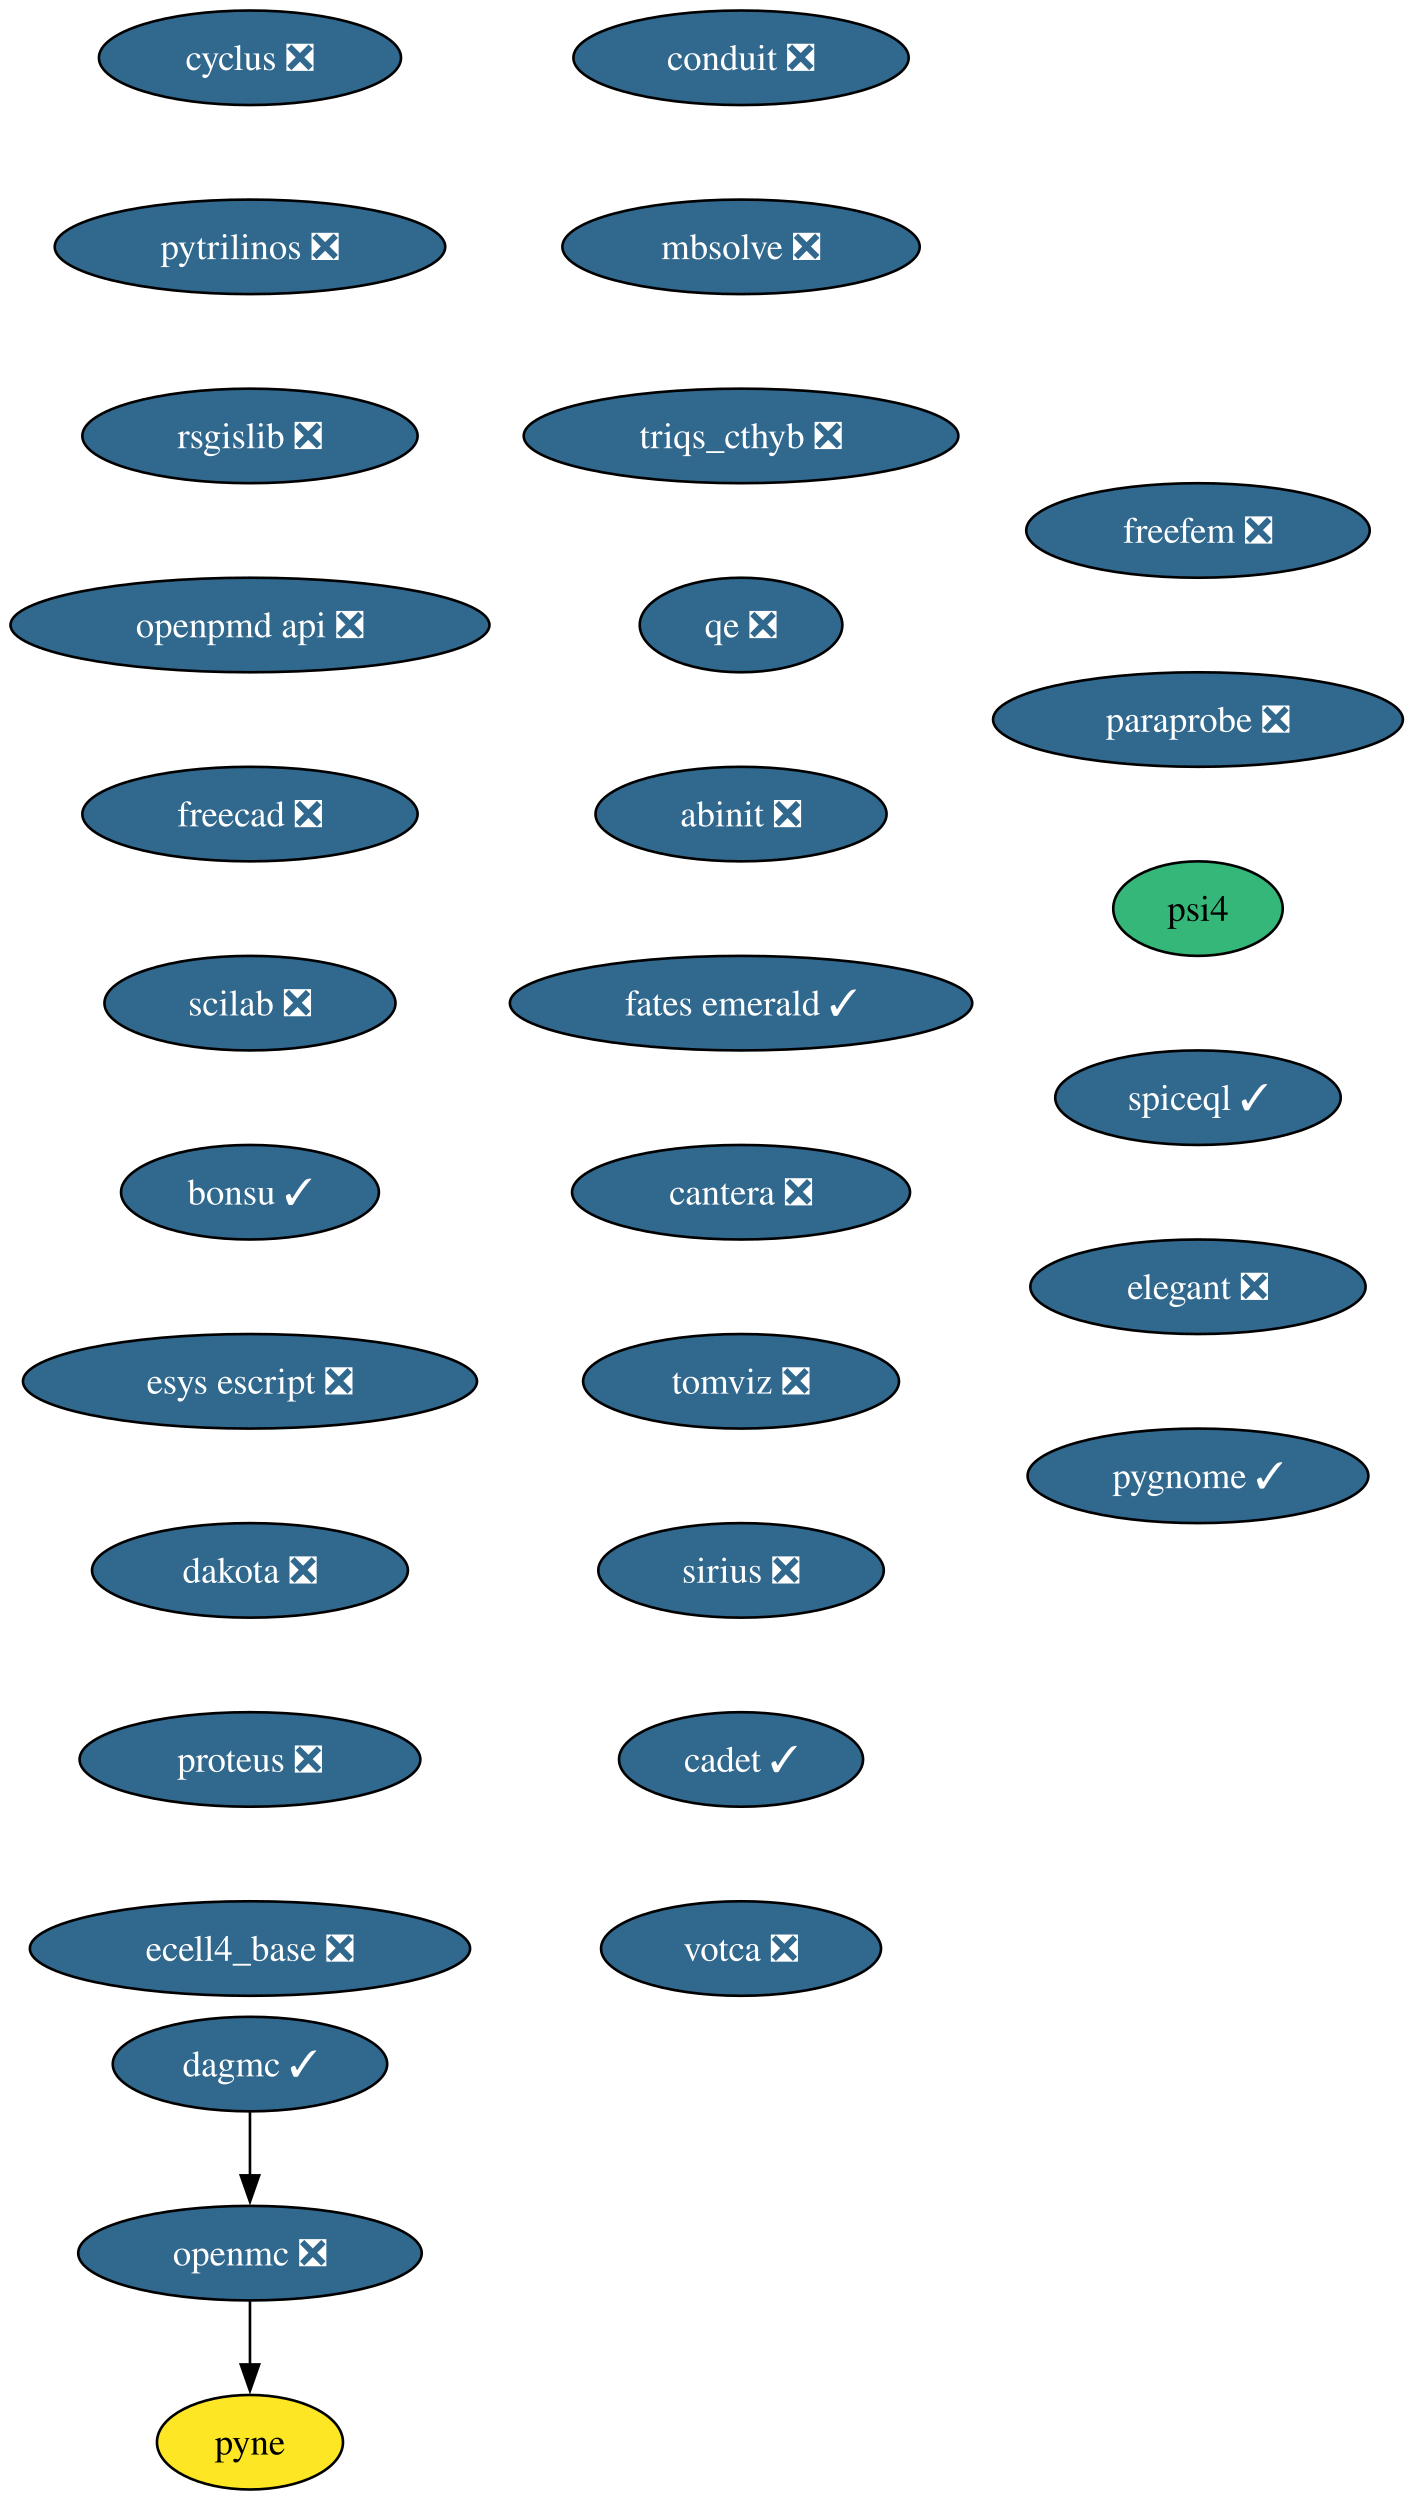
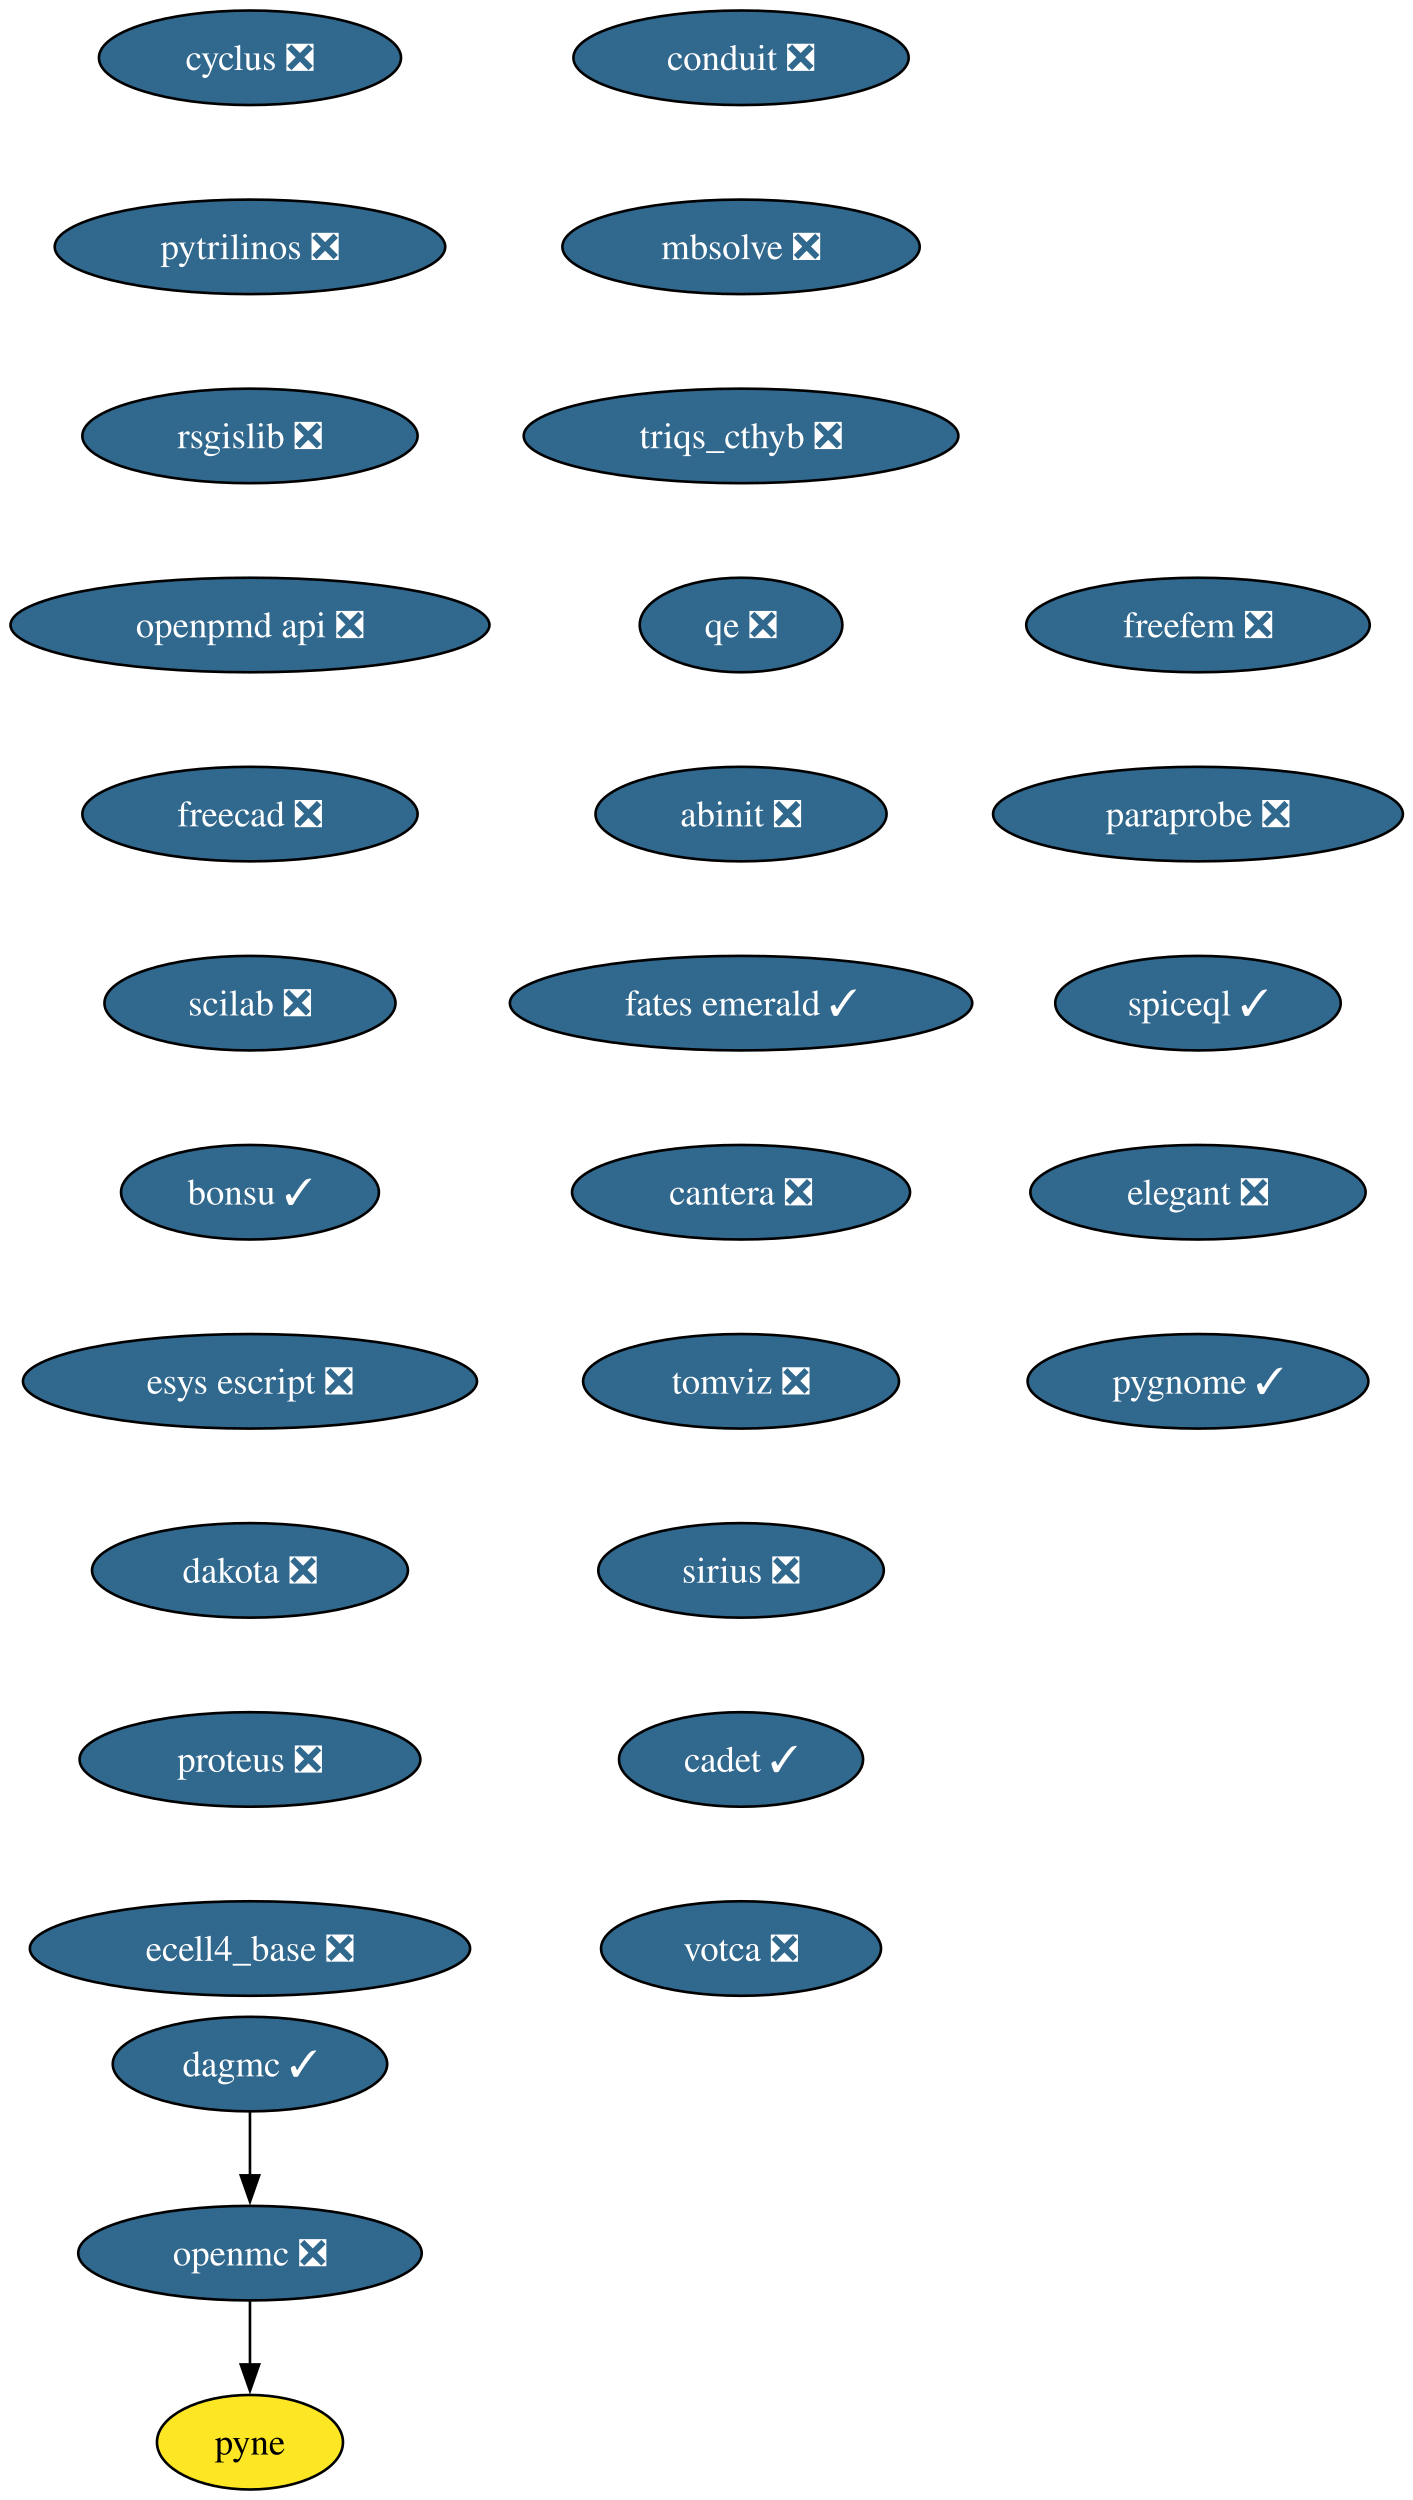
<svg xmlns="http://www.w3.org/2000/svg" xmlns:xlink="http://www.w3.org/1999/xlink" width="538pt" height="952pt" viewBox="0.00 0.00 538.00 952.00">
  <g id="graph0" class="graph" transform="scale(1 1) rotate(0) translate(4 948)">
    <polygon fill="white" stroke="none" points="-4,4 -4,-948 534.23,-948 534.23,4 -4,4" />
    <g id="node1" class="node">
      <g id="a_node1">
        <a xlink:href="https://github.com/conda-forge/cyclus-feedstock/pull/107" xlink:title="cyclus ❎">
          <ellipse fill="#31688e" stroke="black" cx="91.19" cy="-926" rx="57.52" ry="18" />
          <text xml:space="preserve" text-anchor="middle" x="91.19" y="-921.33" font-family="Times,serif" font-size="14.00" fill="white">cyclus ❎</text>
        </a>
      </g>
    </g>
    <g id="node2" class="node">
      <g id="a_node2">
        <a xlink:href="https://github.com/conda-forge/pytrilinos-feedstock/pull/60" xlink:title="pytrilinos ❎">
          <ellipse fill="#31688e" stroke="black" cx="91.19" cy="-854" rx="74.36" ry="18" />
          <text xml:space="preserve" text-anchor="middle" x="91.19" y="-849.33" font-family="Times,serif" font-size="14.00" fill="white">pytrilinos ❎</text>
        </a>
      </g>
    </g>
    <g id="node5" class="node">
      <g id="a_node5">
        <a xlink:href="https://github.com/conda-forge/rsgislib-feedstock/pull/97" xlink:title="rsgislib ❎">
          <ellipse fill="#31688e" stroke="black" cx="91.19" cy="-782" rx="63.84" ry="18" />
          <text xml:space="preserve" text-anchor="middle" x="91.19" y="-777.33" font-family="Times,serif" font-size="14.00" fill="white">rsgislib ❎</text>
        </a>
      </g>
    </g>
    <g id="node3" class="node">
      <g id="a_node3">
        <a xlink:href="https://github.com/conda-forge/openmc-feedstock/pull/79" xlink:title="openmc ❎">
          <ellipse fill="#31688e" stroke="black" cx="91.19" cy="-90" rx="65.41" ry="18" />
          <text xml:space="preserve" text-anchor="middle" x="91.19" y="-85.33" font-family="Times,serif" font-size="14.00" fill="white">openmc ❎</text>
        </a>
      </g>
    </g>
    <g id="node4" class="node">
      <g id="a_node4">
        <a xlink:href="https://github.com/conda-forge/pyne-feedstock" xlink:title="pyne">
          <ellipse fill="#fde725" stroke="black" cx="91.19" cy="-18" rx="35.42" ry="18" />
          <text xml:space="preserve" text-anchor="middle" x="91.19" y="-13.32" font-family="Times,serif" font-size="14.00">pyne</text>
        </a>
      </g>
    </g>
    <g id="edge2" class="edge">
      <path fill="none" stroke="black" d="M91.19,-71.7C91.19,-64.41 91.19,-55.73 91.19,-47.54" />
      <polygon fill="black" stroke="black" points="94.69,-47.62 91.19,-37.62 87.69,-47.62 94.69,-47.62" />
    </g>
    <g id="node6" class="node">
      <g id="a_node6">
        <a xlink:href="https://github.com/conda-forge/openpmd-api-feedstock/pull/122" xlink:title="openpmd api ❎">
          <ellipse fill="#31688e" stroke="black" cx="91.19" cy="-710" rx="91.19" ry="18" />
          <text xml:space="preserve" text-anchor="middle" x="91.19" y="-705.33" font-family="Times,serif" font-size="14.00" fill="white">openpmd api ❎</text>
        </a>
      </g>
    </g>
    <g id="node7" class="node">
      <g id="a_node7">
        <a xlink:href="https://github.com/conda-forge/freecad-feedstock/pull/144" xlink:title="freecad ❎">
          <ellipse fill="#31688e" stroke="black" cx="91.19" cy="-638" rx="63.84" ry="18" />
          <text xml:space="preserve" text-anchor="middle" x="91.19" y="-633.33" font-family="Times,serif" font-size="14.00" fill="white">freecad ❎</text>
        </a>
      </g>
    </g>
    <g id="node8" class="node">
      <g id="a_node8">
        <a xlink:href="https://github.com/conda-forge/scilab-feedstock/pull/57" xlink:title="scilab ❎">
          <ellipse fill="#31688e" stroke="black" cx="91.19" cy="-566" rx="55.42" ry="18" />
          <text xml:space="preserve" text-anchor="middle" x="91.19" y="-561.33" font-family="Times,serif" font-size="14.00" fill="white">scilab ❎</text>
        </a>
      </g>
    </g>
    <g id="node9" class="node">
      <g id="a_node9">
        <a xlink:href="https://github.com/conda-forge/bonsu-feedstock/pull/81" xlink:title="bonsu ✓">
          <ellipse fill="#31688e" stroke="black" cx="91.19" cy="-494" rx="49.1" ry="18" />
          <text xml:space="preserve" text-anchor="middle" x="91.19" y="-489.32" font-family="Times,serif" font-size="14.00" fill="white">bonsu ✓</text>
        </a>
      </g>
    </g>
    <g id="node10" class="node">
      <g id="a_node10">
        <a xlink:href="https://github.com/conda-forge/esys-escript-feedstock/pull/80" xlink:title="esys escript ❎">
          <ellipse fill="#31688e" stroke="black" cx="91.19" cy="-422" rx="86.46" ry="18" />
          <text xml:space="preserve" text-anchor="middle" x="91.19" y="-417.32" font-family="Times,serif" font-size="14.00" fill="white">esys escript ❎</text>
        </a>
      </g>
    </g>
    <g id="node11" class="node">
      <g id="a_node11">
        <a xlink:href="https://github.com/conda-forge/dakota-feedstock/pull/56" xlink:title="dakota ❎">
          <ellipse fill="#31688e" stroke="black" cx="91.19" cy="-350" rx="60.15" ry="18" />
          <text xml:space="preserve" text-anchor="middle" x="91.19" y="-345.32" font-family="Times,serif" font-size="14.00" fill="white">dakota ❎</text>
        </a>
      </g>
    </g>
    <g id="node12" class="node">
      <g id="a_node12">
        <a xlink:href="https://github.com/conda-forge/proteus-feedstock/pull/75" xlink:title="proteus ❎">
          <ellipse fill="#31688e" stroke="black" cx="91.19" cy="-278" rx="64.89" ry="18" />
          <text xml:space="preserve" text-anchor="middle" x="91.19" y="-273.32" font-family="Times,serif" font-size="14.00" fill="white">proteus ❎</text>
        </a>
      </g>
    </g>
    <g id="node13" class="node">
      <g id="a_node13">
        <a xlink:href="https://github.com/conda-forge/ecell4_base-feedstock/pull/34" xlink:title="ecell4_base ❎">
          <ellipse fill="#31688e" stroke="black" cx="91.19" cy="-206" rx="83.83" ry="18" />
          <text xml:space="preserve" text-anchor="middle" x="91.19" y="-201.32" font-family="Times,serif" font-size="14.00" fill="white">ecell4_base ❎</text>
        </a>
      </g>
    </g>
    <g id="node14" class="node">
      <g id="a_node14">
        <a xlink:href="https://github.com/conda-forge/conduit-feedstock/pull/52" xlink:title="conduit ❎">
          <ellipse fill="#31688e" stroke="black" cx="278.19" cy="-926" rx="63.84" ry="18" />
          <text xml:space="preserve" text-anchor="middle" x="278.19" y="-921.33" font-family="Times,serif" font-size="14.00" fill="white">conduit ❎</text>
        </a>
      </g>
    </g>
    <g id="node15" class="node">
      <g id="a_node15">
        <a xlink:href="https://github.com/conda-forge/mbsolve-feedstock/pull/21" xlink:title="mbsolve ❎">
          <ellipse fill="#31688e" stroke="black" cx="278.19" cy="-854" rx="68.04" ry="18" />
          <text xml:space="preserve" text-anchor="middle" x="278.19" y="-849.33" font-family="Times,serif" font-size="14.00" fill="white">mbsolve ❎</text>
        </a>
      </g>
    </g>
    <g id="node17" class="node">
      <g id="a_node17">
        <a xlink:href="https://github.com/conda-forge/triqs_cthyb-feedstock/pull/48" xlink:title="triqs_cthyb ❎">
          <ellipse fill="#31688e" stroke="black" cx="278.19" cy="-782" rx="82.77" ry="18" />
          <text xml:space="preserve" text-anchor="middle" x="278.19" y="-777.33" font-family="Times,serif" font-size="14.00" fill="white">triqs_cthyb ❎</text>
        </a>
      </g>
    </g>
    <g id="node16" class="node">
      <g id="a_node16">
        <a xlink:href="https://github.com/conda-forge/dagmc-feedstock/pull/36" xlink:title="dagmc ✓">
          <ellipse fill="#31688e" stroke="black" cx="91.19" cy="-162" rx="52.26" ry="18" />
          <text xml:space="preserve" text-anchor="middle" x="91.19" y="-157.32" font-family="Times,serif" font-size="14.00" fill="white">dagmc ✓</text>
        </a>
      </g>
    </g>
    <g id="edge13" class="edge">
      <path fill="none" stroke="black" d="M91.19,-143.7C91.19,-136.41 91.19,-127.73 91.19,-119.54" />
      <polygon fill="black" stroke="black" points="94.69,-119.62 91.19,-109.62 87.69,-119.62 94.69,-119.62" />
    </g>
    <g id="node18" class="node">
      <g id="a_node18">
        <a xlink:href="https://github.com/conda-forge/qe-feedstock/pull/71" xlink:title="qe ❎">
          <ellipse fill="#31688e" stroke="black" cx="278.19" cy="-710" rx="38.58" ry="18" />
          <text xml:space="preserve" text-anchor="middle" x="278.19" y="-705.33" font-family="Times,serif" font-size="14.00" fill="white">qe ❎</text>
        </a>
      </g>
    </g>
    <g id="node19" class="node">
      <g id="a_node19">
        <a xlink:href="https://github.com/conda-forge/abinit-feedstock/pull/70" xlink:title="abinit ❎">
          <ellipse fill="#31688e" stroke="black" cx="278.19" cy="-638" rx="55.42" ry="18" />
          <text xml:space="preserve" text-anchor="middle" x="278.19" y="-633.33" font-family="Times,serif" font-size="14.00" fill="white">abinit ❎</text>
        </a>
      </g>
    </g>
    <g id="node20" class="node">
      <g id="a_node20">
        <a xlink:href="https://github.com/conda-forge/fates-emerald-feedstock/pull/22" xlink:title="fates emerald ✓">
          <ellipse fill="#31688e" stroke="black" cx="278.19" cy="-566" rx="88.04" ry="18" />
          <text xml:space="preserve" text-anchor="middle" x="278.19" y="-561.33" font-family="Times,serif" font-size="14.00" fill="white">fates emerald ✓</text>
        </a>
      </g>
    </g>
    <g id="node21" class="node">
      <g id="a_node21">
        <a xlink:href="https://github.com/conda-forge/cantera-feedstock/pull/58" xlink:title="cantera ❎">
          <ellipse fill="#31688e" stroke="black" cx="278.19" cy="-494" rx="64.36" ry="18" />
          <text xml:space="preserve" text-anchor="middle" x="278.19" y="-489.32" font-family="Times,serif" font-size="14.00" fill="white">cantera ❎</text>
        </a>
      </g>
    </g>
    <g id="node22" class="node">
      <g id="a_node22">
        <a xlink:href="https://github.com/conda-forge/tomviz-feedstock/pull/74" xlink:title="tomviz ❎">
          <ellipse fill="#31688e" stroke="black" cx="278.19" cy="-422" rx="60.15" ry="18" />
          <text xml:space="preserve" text-anchor="middle" x="278.19" y="-417.32" font-family="Times,serif" font-size="14.00" fill="white">tomviz ❎</text>
        </a>
      </g>
    </g>
    <g id="node23" class="node">
      <g id="a_node23">
        <a xlink:href="https://github.com/conda-forge/sirius-feedstock/pull/36" xlink:title="sirius ❎">
          <ellipse fill="#31688e" stroke="black" cx="278.19" cy="-350" rx="54.36" ry="18" />
          <text xml:space="preserve" text-anchor="middle" x="278.19" y="-345.32" font-family="Times,serif" font-size="14.00" fill="white">sirius ❎</text>
        </a>
      </g>
    </g>
    <g id="node24" class="node">
      <g id="a_node24">
        <a xlink:href="https://github.com/conda-forge/cadet-feedstock/pull/26" xlink:title="cadet ✓">
          <ellipse fill="#31688e" stroke="black" cx="278.19" cy="-278" rx="46.47" ry="18" />
          <text xml:space="preserve" text-anchor="middle" x="278.19" y="-273.32" font-family="Times,serif" font-size="14.00" fill="white">cadet ✓</text>
        </a>
      </g>
    </g>
    <g id="node25" class="node">
      <g id="a_node25">
        <a xlink:href="https://github.com/conda-forge/votca-feedstock/pull/27" xlink:title="votca ❎">
          <ellipse fill="#31688e" stroke="black" cx="278.19" cy="-206" rx="53.31" ry="18" />
          <text xml:space="preserve" text-anchor="middle" x="278.19" y="-201.32" font-family="Times,serif" font-size="14.00" fill="white">votca ❎</text>
        </a>
      </g>
    </g>
    <g id="node26" class="node">
      <g id="a_node26">
        <a xlink:href="https://github.com/conda-forge/freefem-feedstock/pull/44" xlink:title="freefem ❎">
-           <ellipse fill="#31688e" stroke="black" cx="452.19" cy="-746" rx="65.41" ry="18" />
-           <text xml:space="preserve" text-anchor="middle" x="452.19" y="-741.33" font-family="Times,serif" font-size="14.00" fill="white">freefem ❎</text>
+           <ellipse fill="#31688e" stroke="black" cx="452.19" cy="-710" rx="65.41" ry="18" />
+           <text xml:space="preserve" text-anchor="middle" x="452.19" y="-705.33" font-family="Times,serif" font-size="14.00" fill="white">freefem ❎</text>
        </a>
      </g>
    </g>
    <g id="node27" class="node">
      <g id="a_node27">
        <a xlink:href="https://github.com/conda-forge/paraprobe-feedstock/pull/21" xlink:title="paraprobe ❎">
-           <ellipse fill="#31688e" stroke="black" cx="452.19" cy="-674" rx="78.04" ry="18" />
-           <text xml:space="preserve" text-anchor="middle" x="452.19" y="-669.33" font-family="Times,serif" font-size="14.00" fill="white">paraprobe ❎</text>
+           <ellipse fill="#31688e" stroke="black" cx="452.19" cy="-638" rx="78.04" ry="18" />
+           <text xml:space="preserve" text-anchor="middle" x="452.19" y="-633.33" font-family="Times,serif" font-size="14.00" fill="white">paraprobe ❎</text>
        </a>
      </g>
    </g>
    <g id="node28" class="node">
      <g id="a_node28">
-         <a xlink:href="https://github.com/conda-forge/psi4-feedstock" xlink:title="psi4">
-           <ellipse fill="#35b779" stroke="black" cx="452.19" cy="-602" rx="32.27" ry="18" />
-           <text xml:space="preserve" text-anchor="middle" x="452.19" y="-597.33" font-family="Times,serif" font-size="14.00">psi4</text>
+         <a xlink:href="https://github.com/conda-forge/spiceql-feedstock/pull/33" xlink:title="spiceql ✓">
+           <ellipse fill="#31688e" stroke="black" cx="452.19" cy="-566" rx="54.36" ry="18" />
+           <text xml:space="preserve" text-anchor="middle" x="452.19" y="-561.33" font-family="Times,serif" font-size="14.00" fill="white">spiceql ✓</text>
        </a>
      </g>
    </g>
    <g id="node29" class="node">
      <g id="a_node29">
-         <a xlink:href="https://github.com/conda-forge/spiceql-feedstock/pull/33" xlink:title="spiceql ✓">
-           <ellipse fill="#31688e" stroke="black" cx="452.19" cy="-530" rx="54.36" ry="18" />
-           <text xml:space="preserve" text-anchor="middle" x="452.19" y="-525.33" font-family="Times,serif" font-size="14.00" fill="white">spiceql ✓</text>
+         <a xlink:href="https://github.com/conda-forge/elegant-feedstock/pull/19" xlink:title="elegant ❎">
+           <ellipse fill="#31688e" stroke="black" cx="452.19" cy="-494" rx="63.84" ry="18" />
+           <text xml:space="preserve" text-anchor="middle" x="452.19" y="-489.32" font-family="Times,serif" font-size="14.00" fill="white">elegant ❎</text>
        </a>
      </g>
    </g>
    <g id="node30" class="node">
      <g id="a_node30">
-         <a xlink:href="https://github.com/conda-forge/elegant-feedstock/pull/19" xlink:title="elegant ❎">
-           <ellipse fill="#31688e" stroke="black" cx="452.19" cy="-458" rx="63.84" ry="18" />
-           <text xml:space="preserve" text-anchor="middle" x="452.19" y="-453.32" font-family="Times,serif" font-size="14.00" fill="white">elegant ❎</text>
-         </a>
-       </g>
-     </g>
-     <g id="node31" class="node">
-       <g id="a_node31">
        <a xlink:href="https://github.com/conda-forge/pygnome-feedstock/pull/4" xlink:title="pygnome ✓">
-           <ellipse fill="#31688e" stroke="black" cx="452.19" cy="-386" rx="64.89" ry="18" />
-           <text xml:space="preserve" text-anchor="middle" x="452.19" y="-381.32" font-family="Times,serif" font-size="14.00" fill="white">pygnome ✓</text>
+           <ellipse fill="#31688e" stroke="black" cx="452.19" cy="-422" rx="64.89" ry="18" />
+           <text xml:space="preserve" text-anchor="middle" x="452.19" y="-417.32" font-family="Times,serif" font-size="14.00" fill="white">pygnome ✓</text>
        </a>
      </g>
    </g>
  </g>
</svg>
